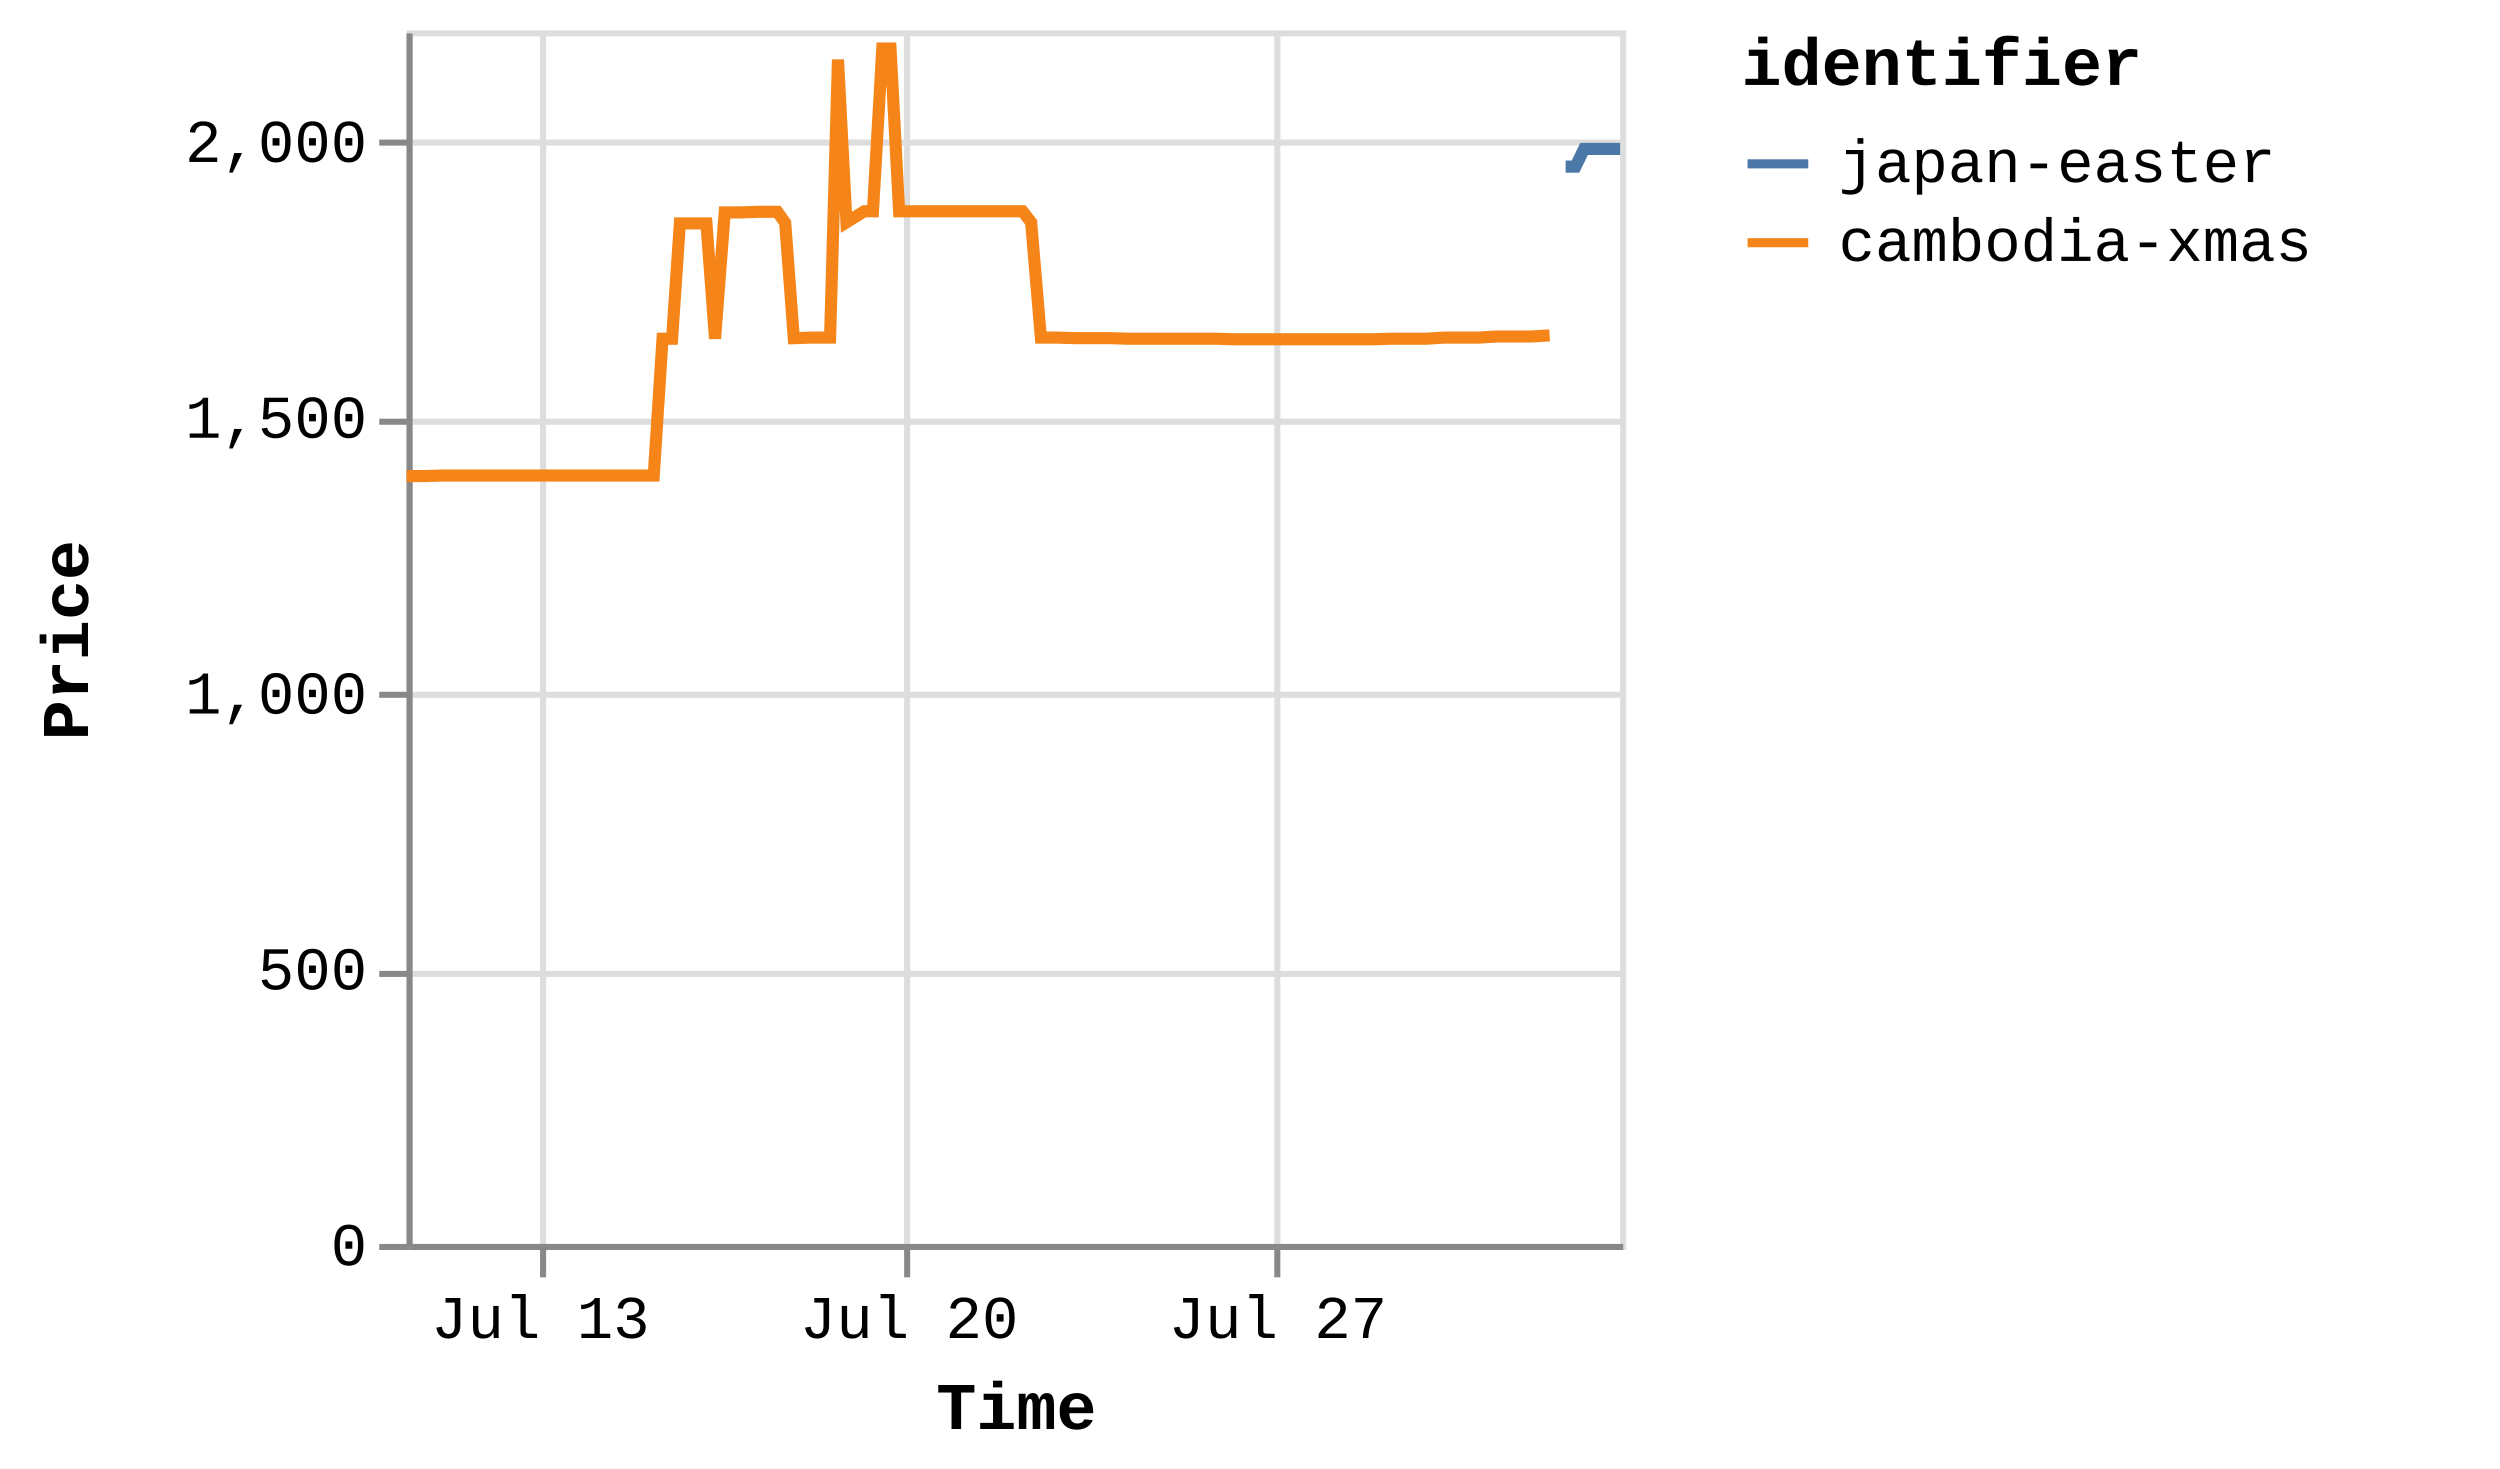
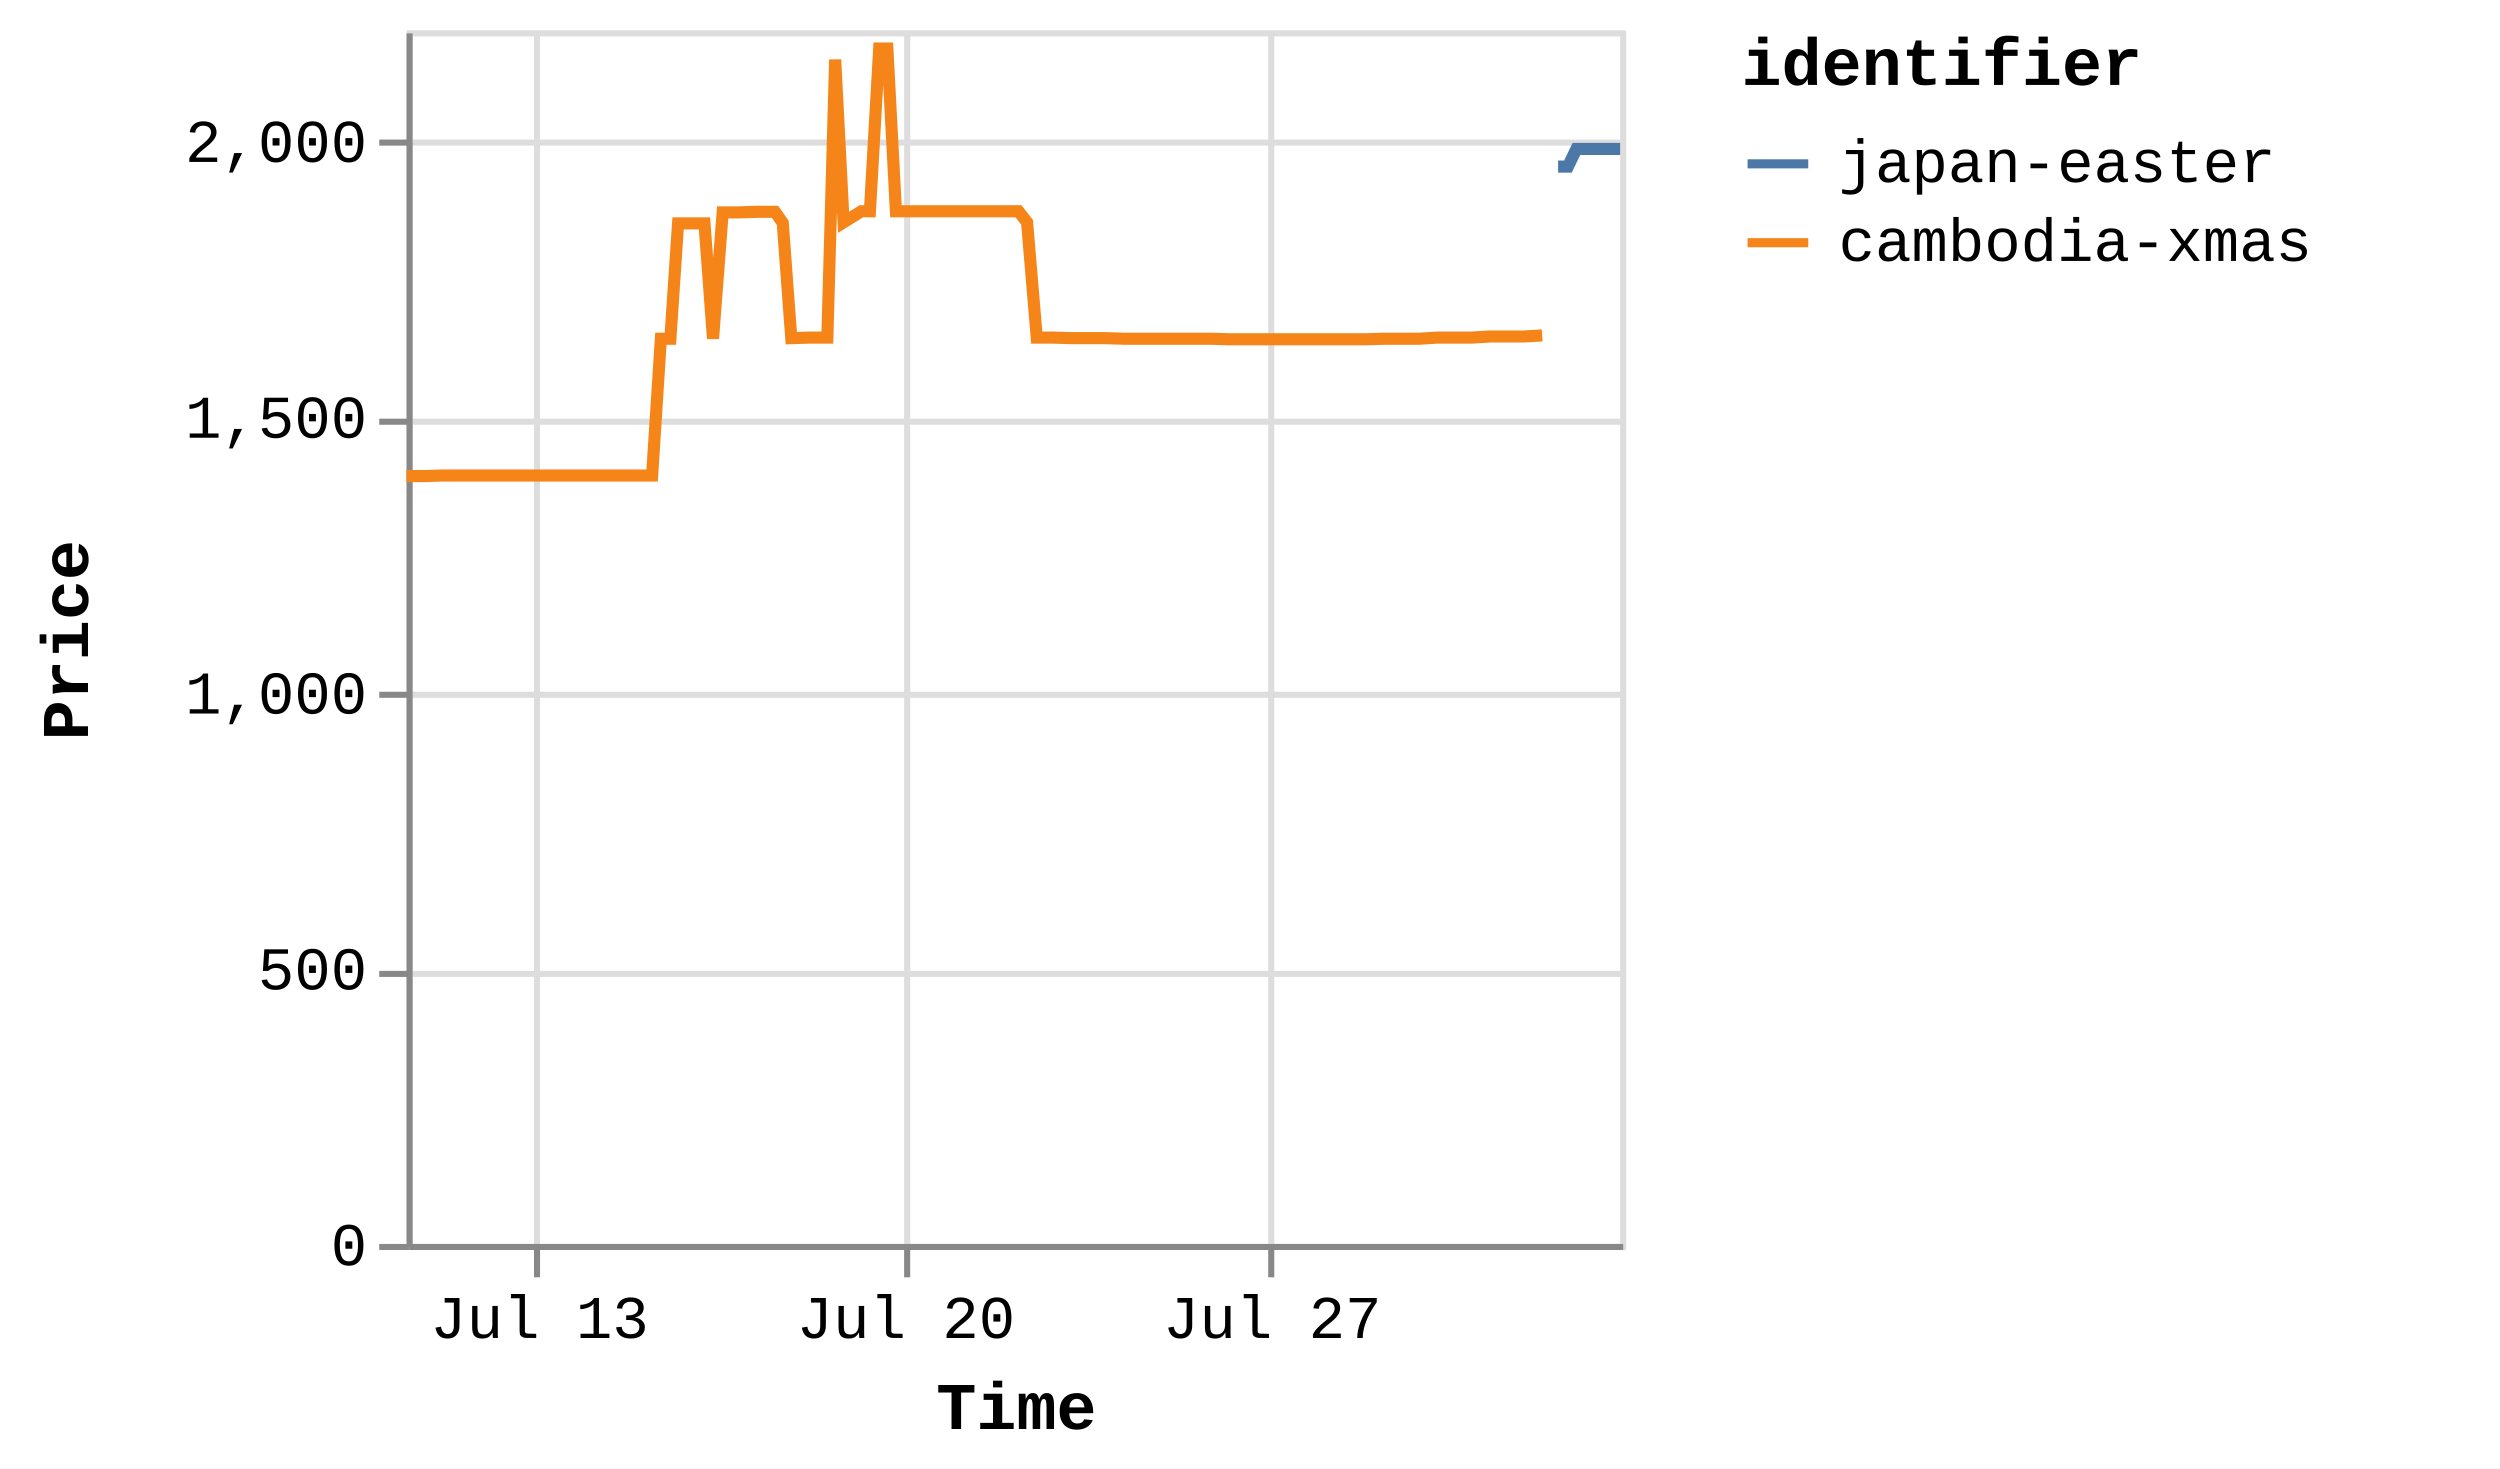
<svg xmlns="http://www.w3.org/2000/svg" version="1.1" class="marks" width="412" height="242" viewBox="0 0 412 242">
  <rect width="412" height="242" fill="white" />
  <g fill="none" stroke-miterlimit="10" transform="translate(67,5)">
    <g class="mark-group role-frame root" role="graphics-object" aria-roledescription="group mark container">
      <g transform="translate(0,0)">
        <path class="background" aria-hidden="true" d="M0.5,0.5h200v200h-200Z" stroke="#ddd" />
        <g>
          <g class="mark-group role-axis" aria-hidden="true">
            <g transform="translate(0.5,200.5)">
              <path class="background" aria-hidden="true" d="M0,0h0v0h0Z" pointer-events="none" />
              <g>
                <g class="mark-rule role-axis-grid" pointer-events="none">
-                   <line transform="translate(22,-200)" x2="0" y2="200" stroke="#ddd" stroke-width="1" opacity="1" />
+                   <line transform="translate(21,-200)" x2="0" y2="200" stroke="#ddd" stroke-width="1" opacity="1" />
                  <line transform="translate(82,-200)" x2="0" y2="200" stroke="#ddd" stroke-width="1" opacity="1" />
-                   <line transform="translate(143,-200)" x2="0" y2="200" stroke="#ddd" stroke-width="1" opacity="1" />
+                   <line transform="translate(142,-200)" x2="0" y2="200" stroke="#ddd" stroke-width="1" opacity="1" />
                </g>
              </g>
              <path class="foreground" aria-hidden="true" d="" pointer-events="none" display="none" />
            </g>
          </g>
          <g class="mark-group role-axis" aria-hidden="true">
            <g transform="translate(0.5,0.5)">
              <path class="background" aria-hidden="true" d="M0,0h0v0h0Z" pointer-events="none" />
              <g>
                <g class="mark-rule role-axis-grid" pointer-events="none">
                  <line transform="translate(0,200)" x2="200" y2="0" stroke="#ddd" stroke-width="1" opacity="1" />
                  <line transform="translate(0,155)" x2="200" y2="0" stroke="#ddd" stroke-width="1" opacity="1" />
                  <line transform="translate(0,109)" x2="200" y2="0" stroke="#ddd" stroke-width="1" opacity="1" />
                  <line transform="translate(0,64)" x2="200" y2="0" stroke="#ddd" stroke-width="1" opacity="1" />
                  <line transform="translate(0,18)" x2="200" y2="0" stroke="#ddd" stroke-width="1" opacity="1" />
                </g>
              </g>
              <path class="foreground" aria-hidden="true" d="" pointer-events="none" display="none" />
            </g>
          </g>
-           <g class="mark-group role-axis" role="graphics-symbol" aria-roledescription="axis" aria-label="X-axis titled 'Time' for a time scale with values from Thursday, 10 July 2025, 12:25:32 PM to Saturday, 02 August 2025, 1:17:18 PM">
+           <g class="mark-group role-axis" role="graphics-symbol" aria-roledescription="axis" aria-label="X-axis titled 'Time' for a time scale with values from Thursday, 10 July 2025, 12:25:32 PM to Saturday, 02 August 2025, 4:54:28 PM">
            <g transform="translate(0.5,200.5)">
              <path class="background" aria-hidden="true" d="M0,0h0v0h0Z" pointer-events="none" />
              <g>
                <g class="mark-rule role-axis-tick" pointer-events="none">
-                   <line transform="translate(22,0)" x2="0" y2="5" stroke="#888" stroke-width="1" opacity="1" />
+                   <line transform="translate(21,0)" x2="0" y2="5" stroke="#888" stroke-width="1" opacity="1" />
                  <line transform="translate(82,0)" x2="0" y2="5" stroke="#888" stroke-width="1" opacity="1" />
-                   <line transform="translate(143,0)" x2="0" y2="5" stroke="#888" stroke-width="1" opacity="1" />
+                   <line transform="translate(142,0)" x2="0" y2="5" stroke="#888" stroke-width="1" opacity="1" />
                </g>
                <g class="mark-text role-axis-label" pointer-events="none">
-                   <text text-anchor="middle" transform="translate(21.55117,15)" font-family="Liberation Mono" font-size="10px" fill="#000" opacity="1">Jul 13</text>
-                   <text text-anchor="middle" transform="translate(82.32577,15)" font-family="Liberation Mono" font-size="10px" fill="#000" opacity="1">Jul 20</text>
-                   <text text-anchor="middle" transform="translate(143.1004,15)" font-family="Liberation Mono" font-size="10px" fill="#000" opacity="1">Jul 27</text>
+                   <text text-anchor="middle" transform="translate(21.41099,15)" font-family="Liberation Mono" font-size="10px" fill="#000" opacity="1">Jul 13</text>
+                   <text text-anchor="middle" transform="translate(81.79028,15)" font-family="Liberation Mono" font-size="10px" fill="#000" opacity="1">Jul 20</text>
+                   <text text-anchor="middle" transform="translate(142.1696,15)" font-family="Liberation Mono" font-size="10px" fill="#000" opacity="1">Jul 27</text>
                </g>
                <g class="mark-rule role-axis-domain" pointer-events="none">
                  <line transform="translate(0,0)" x2="200" y2="0" stroke="#888" stroke-width="1" opacity="1" />
                </g>
                <g class="mark-text role-axis-title" pointer-events="none">
                  <text text-anchor="middle" transform="translate(100,30)" font-family="Liberation Mono" font-size="11px" font-weight="bold" fill="#000" opacity="1">Time</text>
                </g>
              </g>
              <path class="foreground" aria-hidden="true" d="" pointer-events="none" display="none" />
            </g>
          </g>
          <g class="mark-group role-axis" role="graphics-symbol" aria-roledescription="axis" aria-label="Y-axis titled 'Price' for a linear scale with values from 0 to 2,200">
            <g transform="translate(0.5,0.5)">
              <path class="background" aria-hidden="true" d="M0,0h0v0h0Z" pointer-events="none" />
              <g>
                <g class="mark-rule role-axis-tick" pointer-events="none">
                  <line transform="translate(0,200)" x2="-5" y2="0" stroke="#888" stroke-width="1" opacity="1" />
                  <line transform="translate(0,155)" x2="-5" y2="0" stroke="#888" stroke-width="1" opacity="1" />
                  <line transform="translate(0,109)" x2="-5" y2="0" stroke="#888" stroke-width="1" opacity="1" />
                  <line transform="translate(0,64)" x2="-5" y2="0" stroke="#888" stroke-width="1" opacity="1" />
                  <line transform="translate(0,18)" x2="-5" y2="0" stroke="#888" stroke-width="1" opacity="1" />
                </g>
                <g class="mark-text role-axis-label" pointer-events="none">
                  <text text-anchor="end" transform="translate(-7,203)" font-family="Liberation Mono" font-size="10px" fill="#000" opacity="1">0</text>
                  <text text-anchor="end" transform="translate(-7,157.5455)" font-family="Liberation Mono" font-size="10px" fill="#000" opacity="1">500</text>
                  <text text-anchor="end" transform="translate(-7,112.0909)" font-family="Liberation Mono" font-size="10px" fill="#000" opacity="1">1,000</text>
                  <text text-anchor="end" transform="translate(-7,66.63636)" font-family="Liberation Mono" font-size="10px" fill="#000" opacity="1">1,500</text>
                  <text text-anchor="end" transform="translate(-7,21.18182)" font-family="Liberation Mono" font-size="10px" fill="#000" opacity="1">2,000</text>
                </g>
                <g class="mark-rule role-axis-domain" pointer-events="none">
                  <line transform="translate(0,200)" x2="0" y2="-200" stroke="#888" stroke-width="1" opacity="1" />
                </g>
                <g class="mark-text role-axis-title" pointer-events="none">
                  <text text-anchor="middle" transform="translate(-51,100) rotate(-90) translate(0,-2)" font-family="Liberation Mono" font-size="11px" font-weight="bold" fill="#000" opacity="1">Price</text>
                </g>
              </g>
              <path class="foreground" aria-hidden="true" d="" pointer-events="none" display="none" />
            </g>
          </g>
          <g class="mark-group role-scope pathgroup" role="graphics-object" aria-roledescription="group mark container">
            <g transform="translate(0,0)">
              <path class="background" aria-hidden="true" d="M0,0h200v200h-200Z" />
              <g>
                <g class="mark-line role-mark marks" role="graphics-object" aria-roledescription="line mark container">
-                   <path aria-label="Time: Jul 10, 2025; Price: 1392; identifier: cambodia-xmas" role="graphics-symbol" aria-roledescription="line mark" d="M0,73.455L0.117,73.455L1.634,73.455L3.037,73.455L5.997,73.364L7.413,73.364L9.002,73.364L10.303,73.364L11.72,73.364L14.654,73.364L16.08,73.364L17.622,73.364L18.968,73.364L20.391,73.364L23.355,73.364L24.763,73.364L26.309,73.364L27.653,73.364L29.072,73.364L32.058,73.364L33.488,73.364L35.069,73.364L36.358,73.364L37.771,73.364L40.737,73.364L42.187,50.818L43.762,50.818L45.042,31.818L46.456,31.818L49.419,31.818L50.837,50.818L52.438,30L53.729,30L55.14,30L58.101,29.909L59.516,29.909L61.119,29.909L62.401,31.727L63.818,50.727L66.788,50.636L68.201,50.636L69.801,50.636L71.097,4.818L72.498,31.636L75.432,29.818L76.86,29.818L78.405,3L79.756,3L81.176,29.818L84.154,29.818L85.54,29.818L87.128,29.818L88.432,29.818L89.857,29.818L92.843,29.818L94.263,29.818L95.855,29.818L97.141,29.818L98.549,29.818L101.511,29.818L102.932,31.636L104.537,50.636L105.821,50.636L107.229,50.636L110.205,50.727L111.616,50.727L113.221,50.727L114.509,50.727L115.915,50.727L118.877,50.818L120.297,50.818L121.897,50.818L123.176,50.818L124.594,50.818L127.566,50.818L128.971,50.818L130.573,50.818L131.859,50.818L133.277,50.818L136.235,50.909L137.635,50.909L139.184,50.909L140.531,50.909L141.948,50.909L144.934,50.909L146.316,50.909L147.907,50.909L149.21,50.909L150.634,50.909L153.628,50.909L155.032,50.909L156.637,50.909L157.923,50.909L159.333,50.909L162.313,50.818L163.714,50.818L165.326,50.818L166.607,50.818L168.01,50.818L170.992,50.636L172.397,50.636L174.004,50.636L175.275,50.636L176.687,50.636L179.662,50.455L181.076,50.455L182.678,50.455L183.964,50.455L185.372,50.455L188.375,50.273" stroke="#f58518" stroke-width="2" />
+                   <path aria-label="Time: Jul 10, 2025; Price: 1392; identifier: cambodia-xmas" role="graphics-symbol" aria-roledescription="line mark" d="M0,73.455L0.116,73.455L1.623,73.455L3.017,73.455L5.958,73.364L7.365,73.364L8.944,73.364L10.236,73.364L11.644,73.364L14.558,73.364L15.975,73.364L17.507,73.364L18.845,73.364L20.259,73.364L23.203,73.364L24.602,73.364L26.137,73.364L27.473,73.364L28.883,73.364L31.849,73.364L33.27,73.364L34.841,73.364L36.122,73.364L37.525,73.364L40.472,73.364L41.912,50.818L43.478,50.818L44.749,31.818L46.154,31.818L49.097,31.818L50.506,50.818L52.097,30L53.38,30L54.782,30L57.723,29.909L59.129,29.909L60.722,29.909L61.995,31.727L63.403,50.727L66.354,50.636L67.757,50.636L69.347,50.636L70.635,4.818L72.026,31.636L74.942,29.818L76.36,29.818L77.895,3L79.237,3L80.648,29.818L83.607,29.818L84.984,29.818L86.561,29.818L87.857,29.818L89.273,29.818L92.239,29.818L93.65,29.818L95.232,29.818L96.509,29.818L97.908,29.818L100.851,29.818L102.263,31.636L103.858,50.636L105.133,50.636L106.532,50.636L109.488,50.727L110.89,50.727L112.485,50.727L113.765,50.727L115.161,50.727L118.104,50.818L119.514,50.818L121.104,50.818L122.375,50.818L123.784,50.818L126.736,50.818L128.132,50.818L129.724,50.818L131.001,50.818L132.41,50.818L135.349,50.909L136.74,50.909L138.279,50.909L139.617,50.909L141.025,50.909L143.992,50.909L145.364,50.909L146.945,50.909L148.24,50.909L149.654,50.909L152.629,50.909L154.024,50.909L155.619,50.909L156.896,50.909L158.297,50.909L161.258,50.818L162.649,50.818L164.251,50.818L165.524,50.818L166.917,50.818L169.879,50.636L171.275,50.636L172.872,50.636L174.135,50.636L175.538,50.636L178.494,50.455L179.898,50.455L181.49,50.455L182.767,50.455L184.166,50.455L187.15,50.273" stroke="#f58518" stroke-width="2" />
                </g>
              </g>
              <path class="foreground" aria-hidden="true" d="" display="none" />
            </g>
            <g transform="translate(0,0)">
              <path class="background" aria-hidden="true" d="M0,0h200v200h-200Z" />
              <g>
                <g class="mark-line role-mark marks" role="graphics-object" aria-roledescription="line mark container">
-                   <path aria-label="Time: Aug 01, 2025; Price: 1953; identifier: japan-easter" role="graphics-symbol" aria-roledescription="line mark" d="M191.016,22.455L191.114,22.455L191.355,22.455L192.645,22.455L194.055,19.545L197.008,19.545L198.416,19.545L200,19.545" stroke="#4c78a8" stroke-width="2" />
+                   <path aria-label="Time: Aug 01, 2025; Price: 1953; identifier: japan-easter" role="graphics-symbol" aria-roledescription="line mark" d="M189.774,22.455L189.871,22.455L190.11,22.455L191.392,22.455L192.793,19.545L195.727,19.545L197.126,19.545L198.699,19.545L200,19.545" stroke="#4c78a8" stroke-width="2" />
                </g>
              </g>
              <path class="foreground" aria-hidden="true" d="" display="none" />
            </g>
          </g>
          <g class="mark-group role-legend" role="graphics-symbol" aria-roledescription="legend" aria-label="Symbol legend titled 'identifier' for stroke color with 2 values: japan-easter, cambodia-xmas">
            <g transform="translate(220,0)">
              <path class="background" aria-hidden="true" d="M0,0h120v40h-120Z" pointer-events="none" />
              <g>
                <g class="mark-group role-legend-entry">
                  <g transform="translate(0,16)">
                    <path class="background" aria-hidden="true" d="M0,0h0v0h0Z" pointer-events="none" />
                    <g>
                      <g class="mark-group role-scope" role="graphics-object" aria-roledescription="group mark container">
                        <g transform="translate(0,0)">
                          <path class="background" aria-hidden="true" d="M0,0h120v11h-120Z" pointer-events="none" opacity="1" />
                          <g>
                            <g class="mark-symbol role-legend-symbol" pointer-events="none">
                              <path transform="translate(6,6)" d="M-5,0L5,0" stroke="#4c78a8" stroke-width="1.5" opacity="1" />
                            </g>
                            <g class="mark-text role-legend-label" pointer-events="none">
                              <text text-anchor="start" transform="translate(16,9)" font-family="Liberation Mono" font-size="10px" fill="#000" opacity="1">japan-easter</text>
                            </g>
                          </g>
                          <path class="foreground" aria-hidden="true" d="" pointer-events="none" display="none" />
                        </g>
                        <g transform="translate(0,13)">
                          <path class="background" aria-hidden="true" d="M0,0h120v11h-120Z" pointer-events="none" opacity="1" />
                          <g>
                            <g class="mark-symbol role-legend-symbol" pointer-events="none">
                              <path transform="translate(6,6)" d="M-5,0L5,0" stroke="#f58518" stroke-width="1.5" opacity="1" />
                            </g>
                            <g class="mark-text role-legend-label" pointer-events="none">
                              <text text-anchor="start" transform="translate(16,9)" font-family="Liberation Mono" font-size="10px" fill="#000" opacity="1">cambodia-xmas</text>
                            </g>
                          </g>
                          <path class="foreground" aria-hidden="true" d="" pointer-events="none" display="none" />
                        </g>
                      </g>
                    </g>
                    <path class="foreground" aria-hidden="true" d="" pointer-events="none" display="none" />
                  </g>
                </g>
                <g class="mark-text role-legend-title" pointer-events="none">
                  <text text-anchor="start" transform="translate(0,9)" font-family="Liberation Mono" font-size="11px" font-weight="bold" fill="#000" opacity="1">identifier</text>
                </g>
              </g>
              <path class="foreground" aria-hidden="true" d="" pointer-events="none" display="none" />
            </g>
          </g>
        </g>
        <path class="foreground" aria-hidden="true" d="" display="none" />
      </g>
    </g>
  </g>
</svg>
